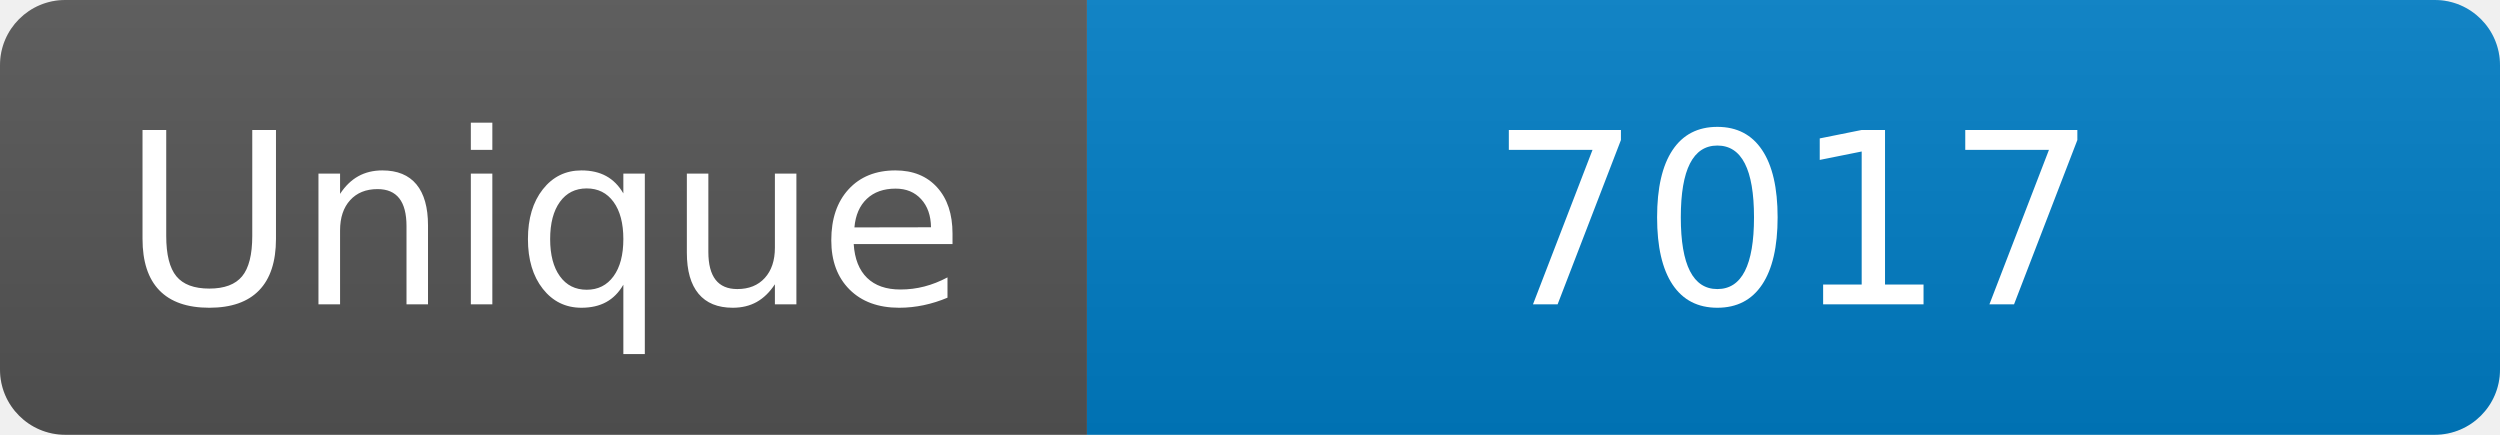
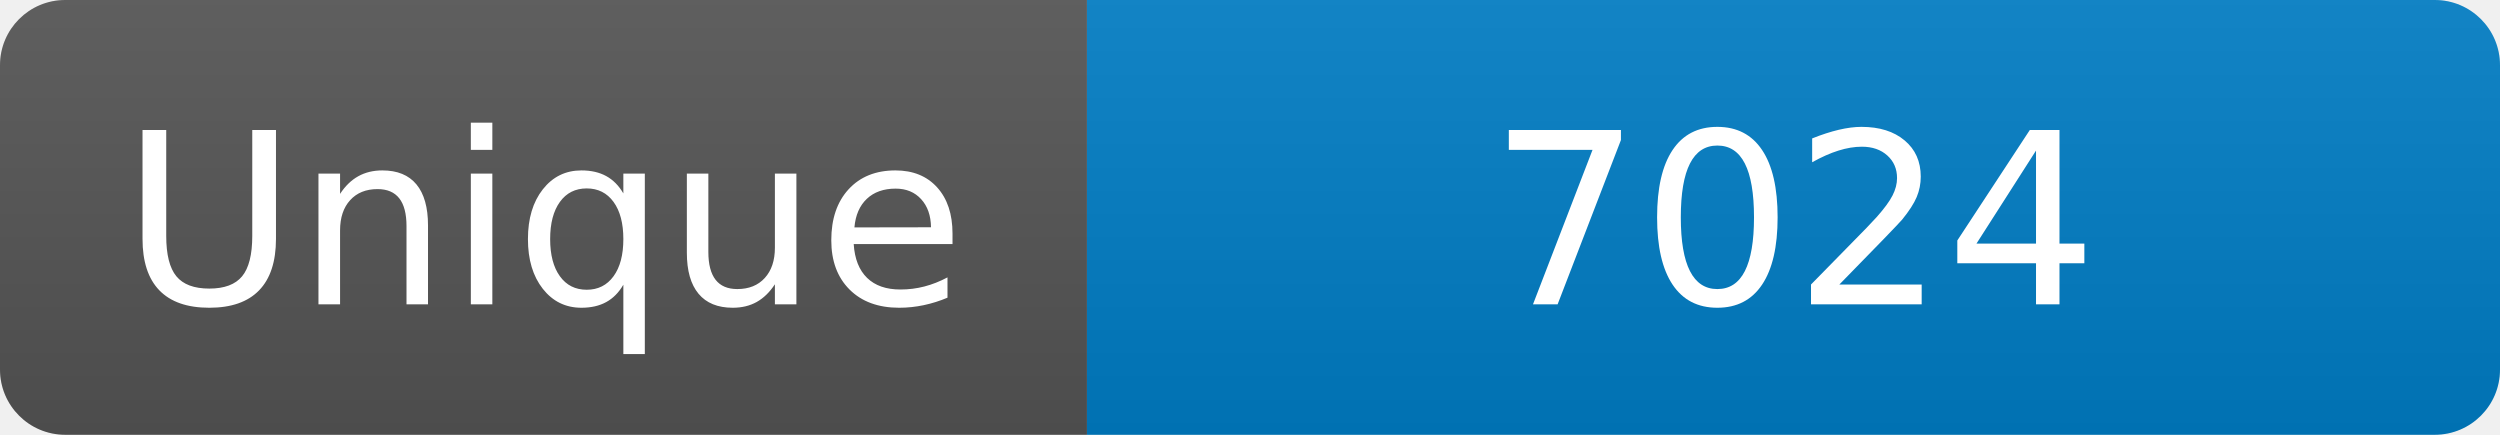
<svg xmlns="http://www.w3.org/2000/svg" width="115" height="20" role="img" aria-label="Maintained?: yes">
  <linearGradient id="s" x2="0" y2="100%">
    <stop offset="0" stop-color="#bbb" stop-opacity=".1" />
    <stop offset="1" stop-opacity=".1" />
  </linearGradient>
  <clipPath id="r">
    <rect width="115" height="20" rx="3" fill="#fff" />
  </clipPath>
  <g clip-path="url(#r)">
    <rect width="50" height="20" fill="#555" />
    <rect x="50" width="160" height="20" fill="#007ec6" />
    <rect width="115" height="20" fill="url(#s)" />
  </g>
  <g fill="#fff" text-anchor="middle" font-family="Verdana,Geneva,DejaVu Sans,sans-serif" font-size="110">
    <text x="250" y="140" transform="scale(.1)" fill="#fff">Unique</text>
-     <text x="825" y="140" transform="scale(.1)" fill="#fff">7017</text>
+     <text x="825" y="140" transform="scale(.1)" fill="#fff">7024</text>
  </g>
</svg>
